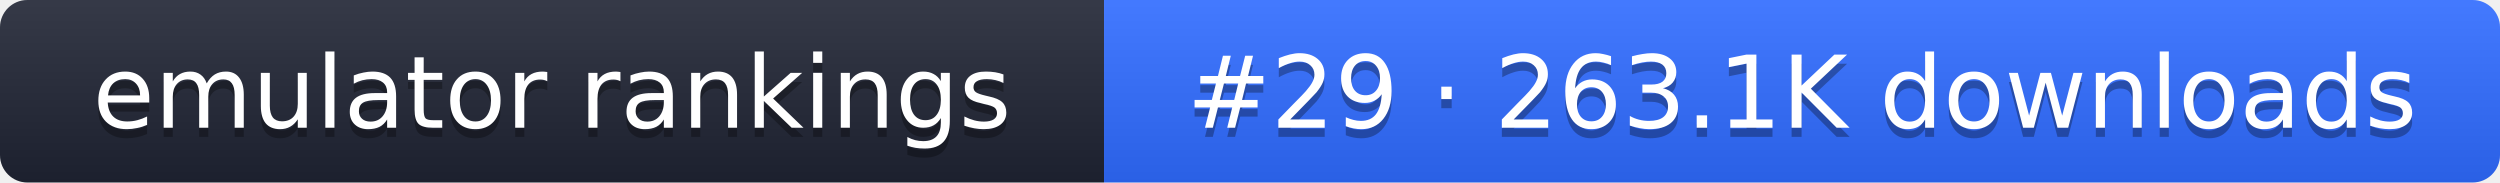
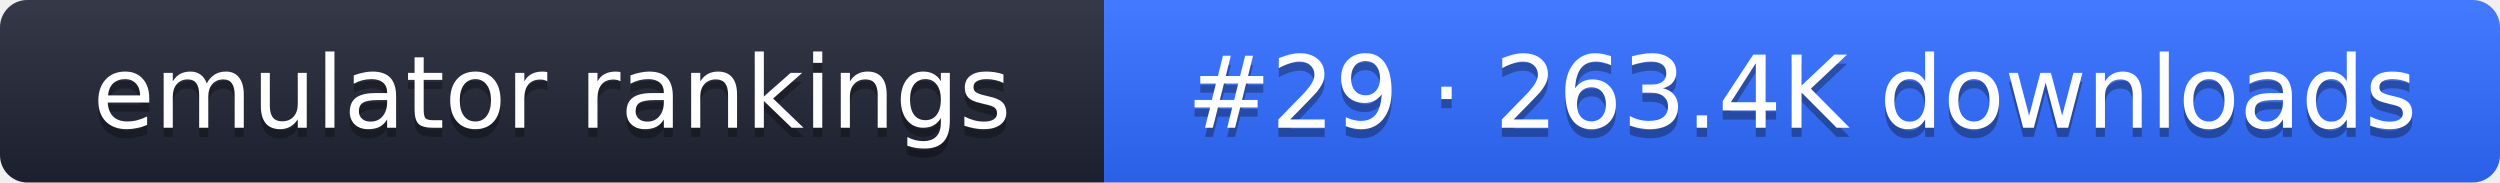
- <svg xmlns="http://www.w3.org/2000/svg" width="274" height="20" role="img" aria-label="emulator rankings: #29 · 263.1K downloads">
+ <svg xmlns="http://www.w3.org/2000/svg" width="274" height="20" role="img" aria-label="emulator rankings: #29 · 263.4K downloads">
  <linearGradient id="g" x2="0" y2="100%">
    <stop offset="0" stop-color="#fff" stop-opacity=".1" />
    <stop offset="1" stop-opacity=".1" />
  </linearGradient>
  <clipPath id="r">
    <rect width="274" height="20" rx="3" fill="#fff" />
  </clipPath>
  <g clip-path="url(#r)">
    <rect width="121" height="20" fill="#1f2433" />
    <rect x="121" width="153" height="20" fill="#2f6bff" />
    <rect width="274" height="20" fill="url(#g)" />
  </g>
  <g fill="#fff" text-anchor="middle" font-family="Verdana,DejaVu Sans,sans-serif" font-size="11">
    <text x="60.5" y="15" fill="#010101" fill-opacity=".3">emulator rankings</text>
    <text x="60.5" y="14">emulator rankings</text>
-     <text x="197.5" y="15" fill="#010101" fill-opacity=".3">#29 · 263.1K downloads</text>
-     <text x="197.5" y="14">#29 · 263.1K downloads</text>
+     <text x="197.5" y="15" fill="#010101" fill-opacity=".3">#29 · 263.4K downloads</text>
+     <text x="197.5" y="14">#29 · 263.4K downloads</text>
  </g>
</svg>
